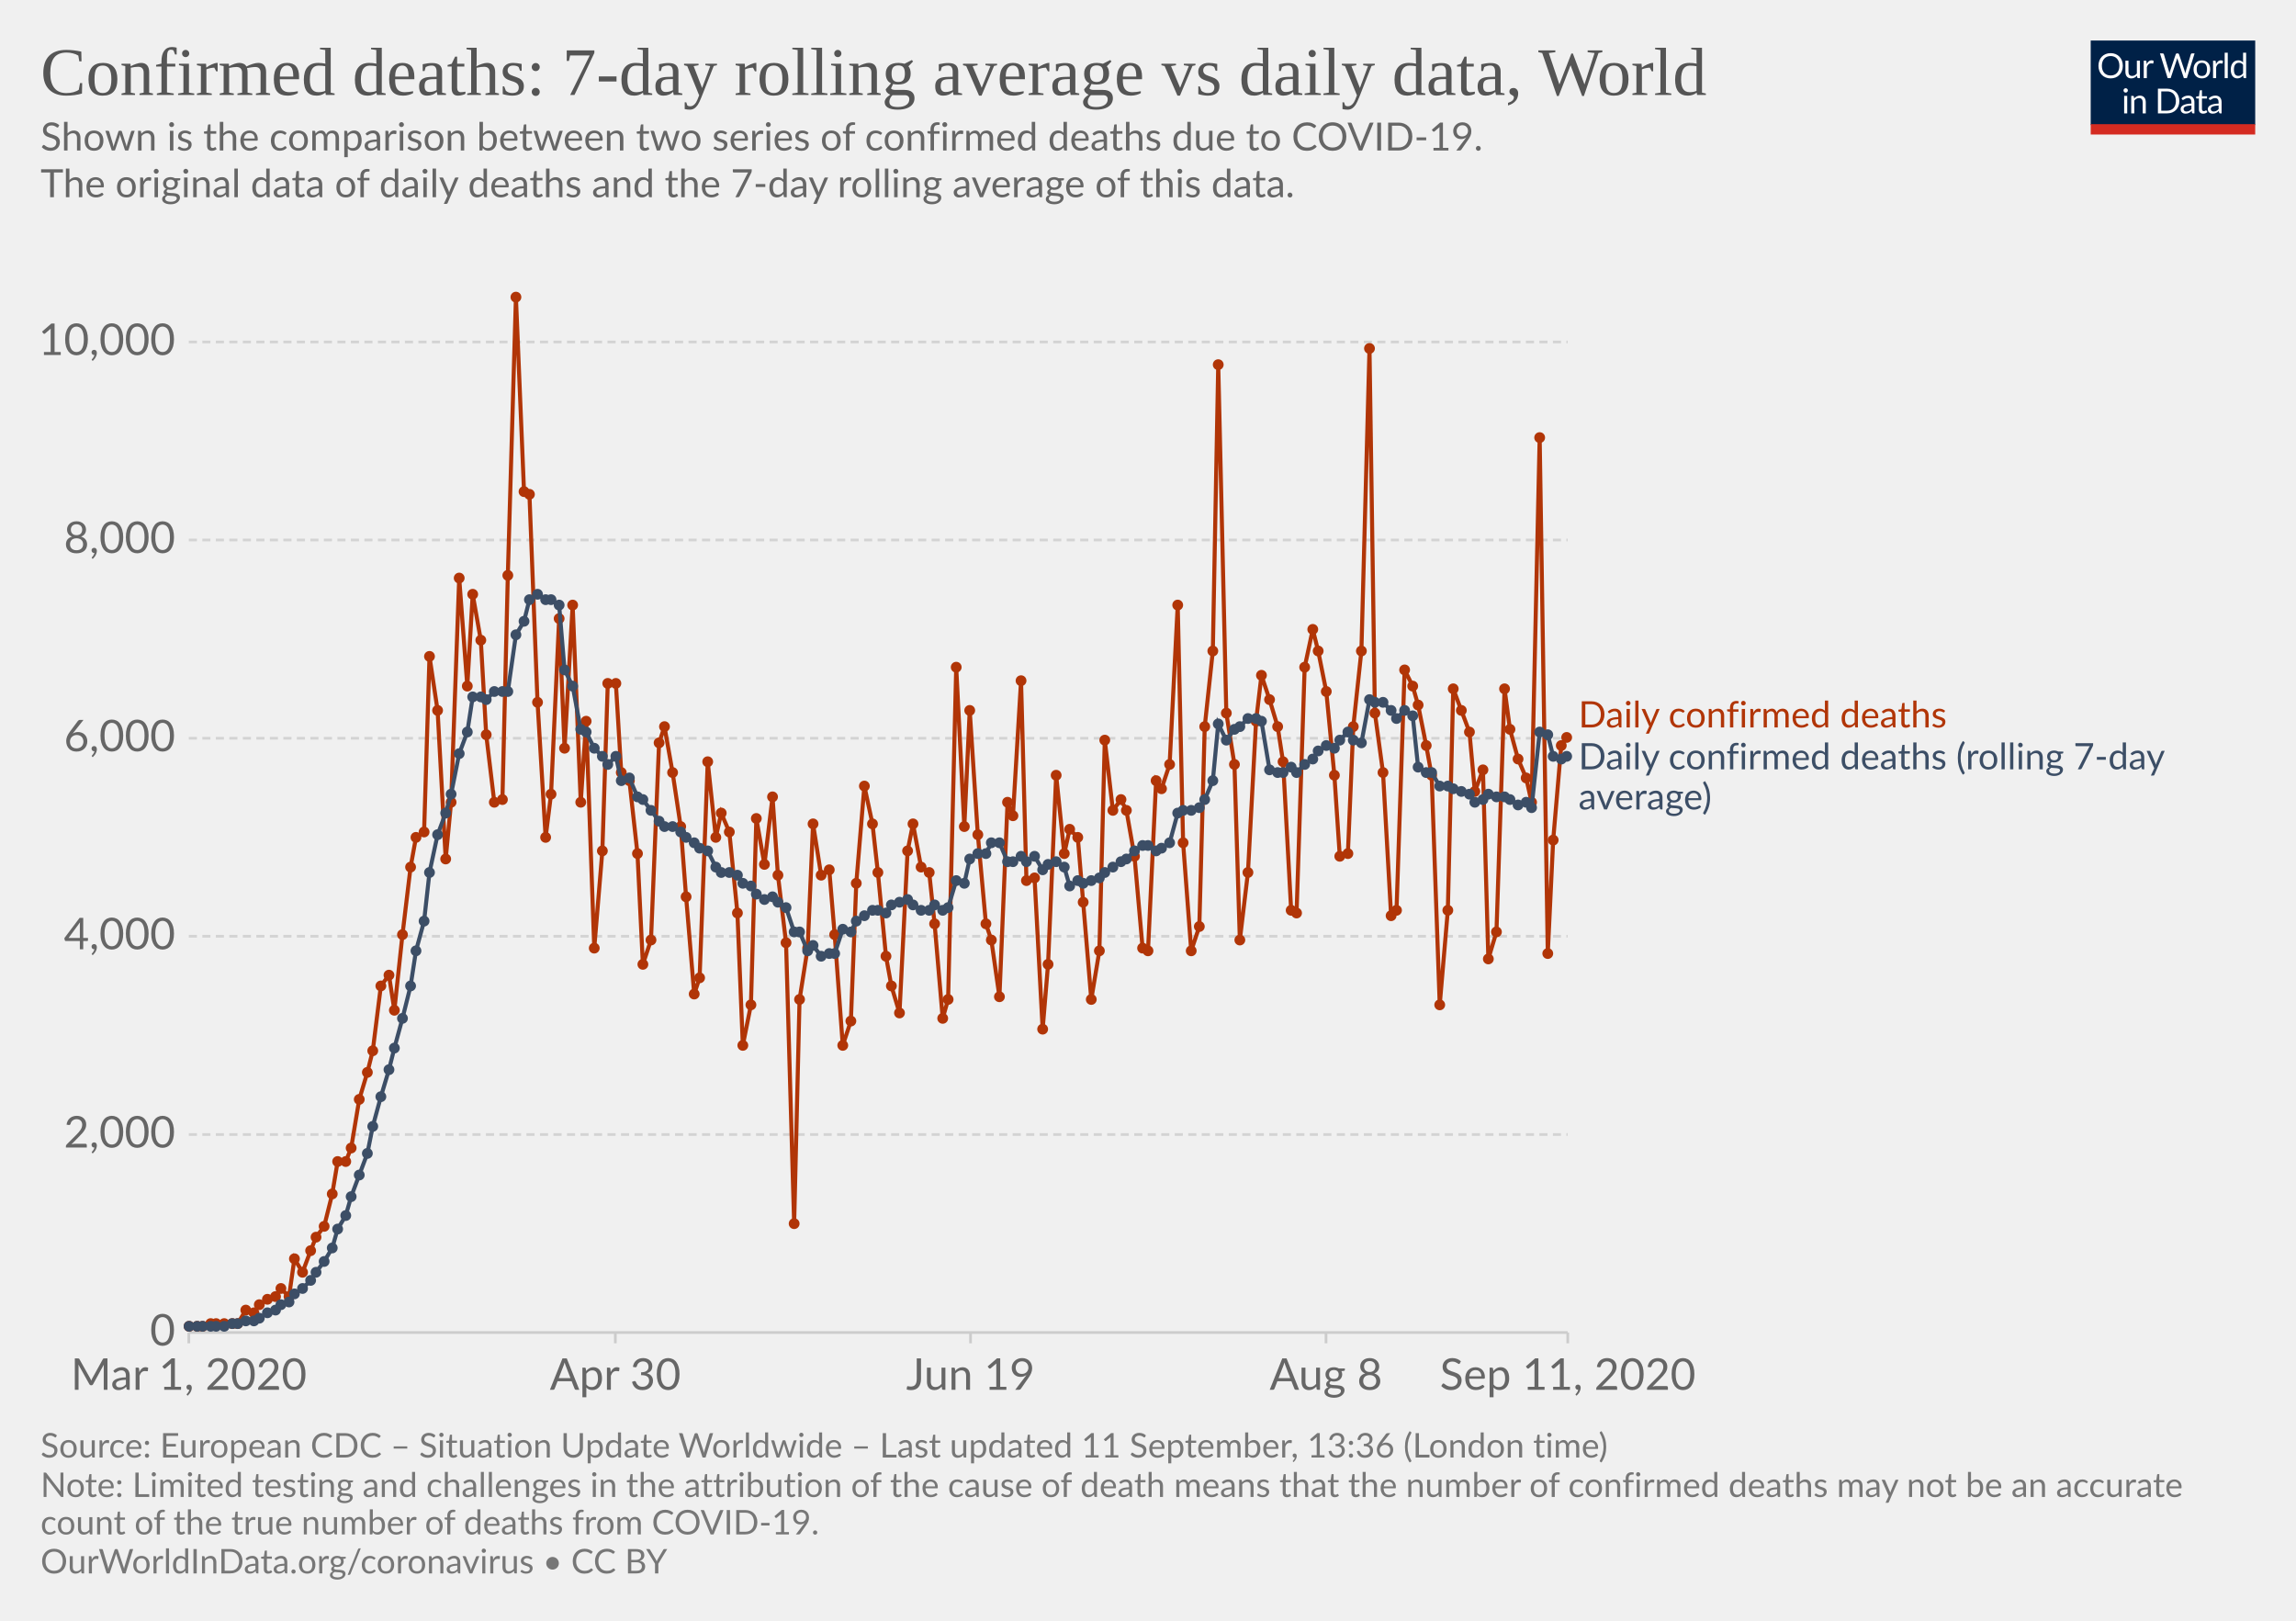
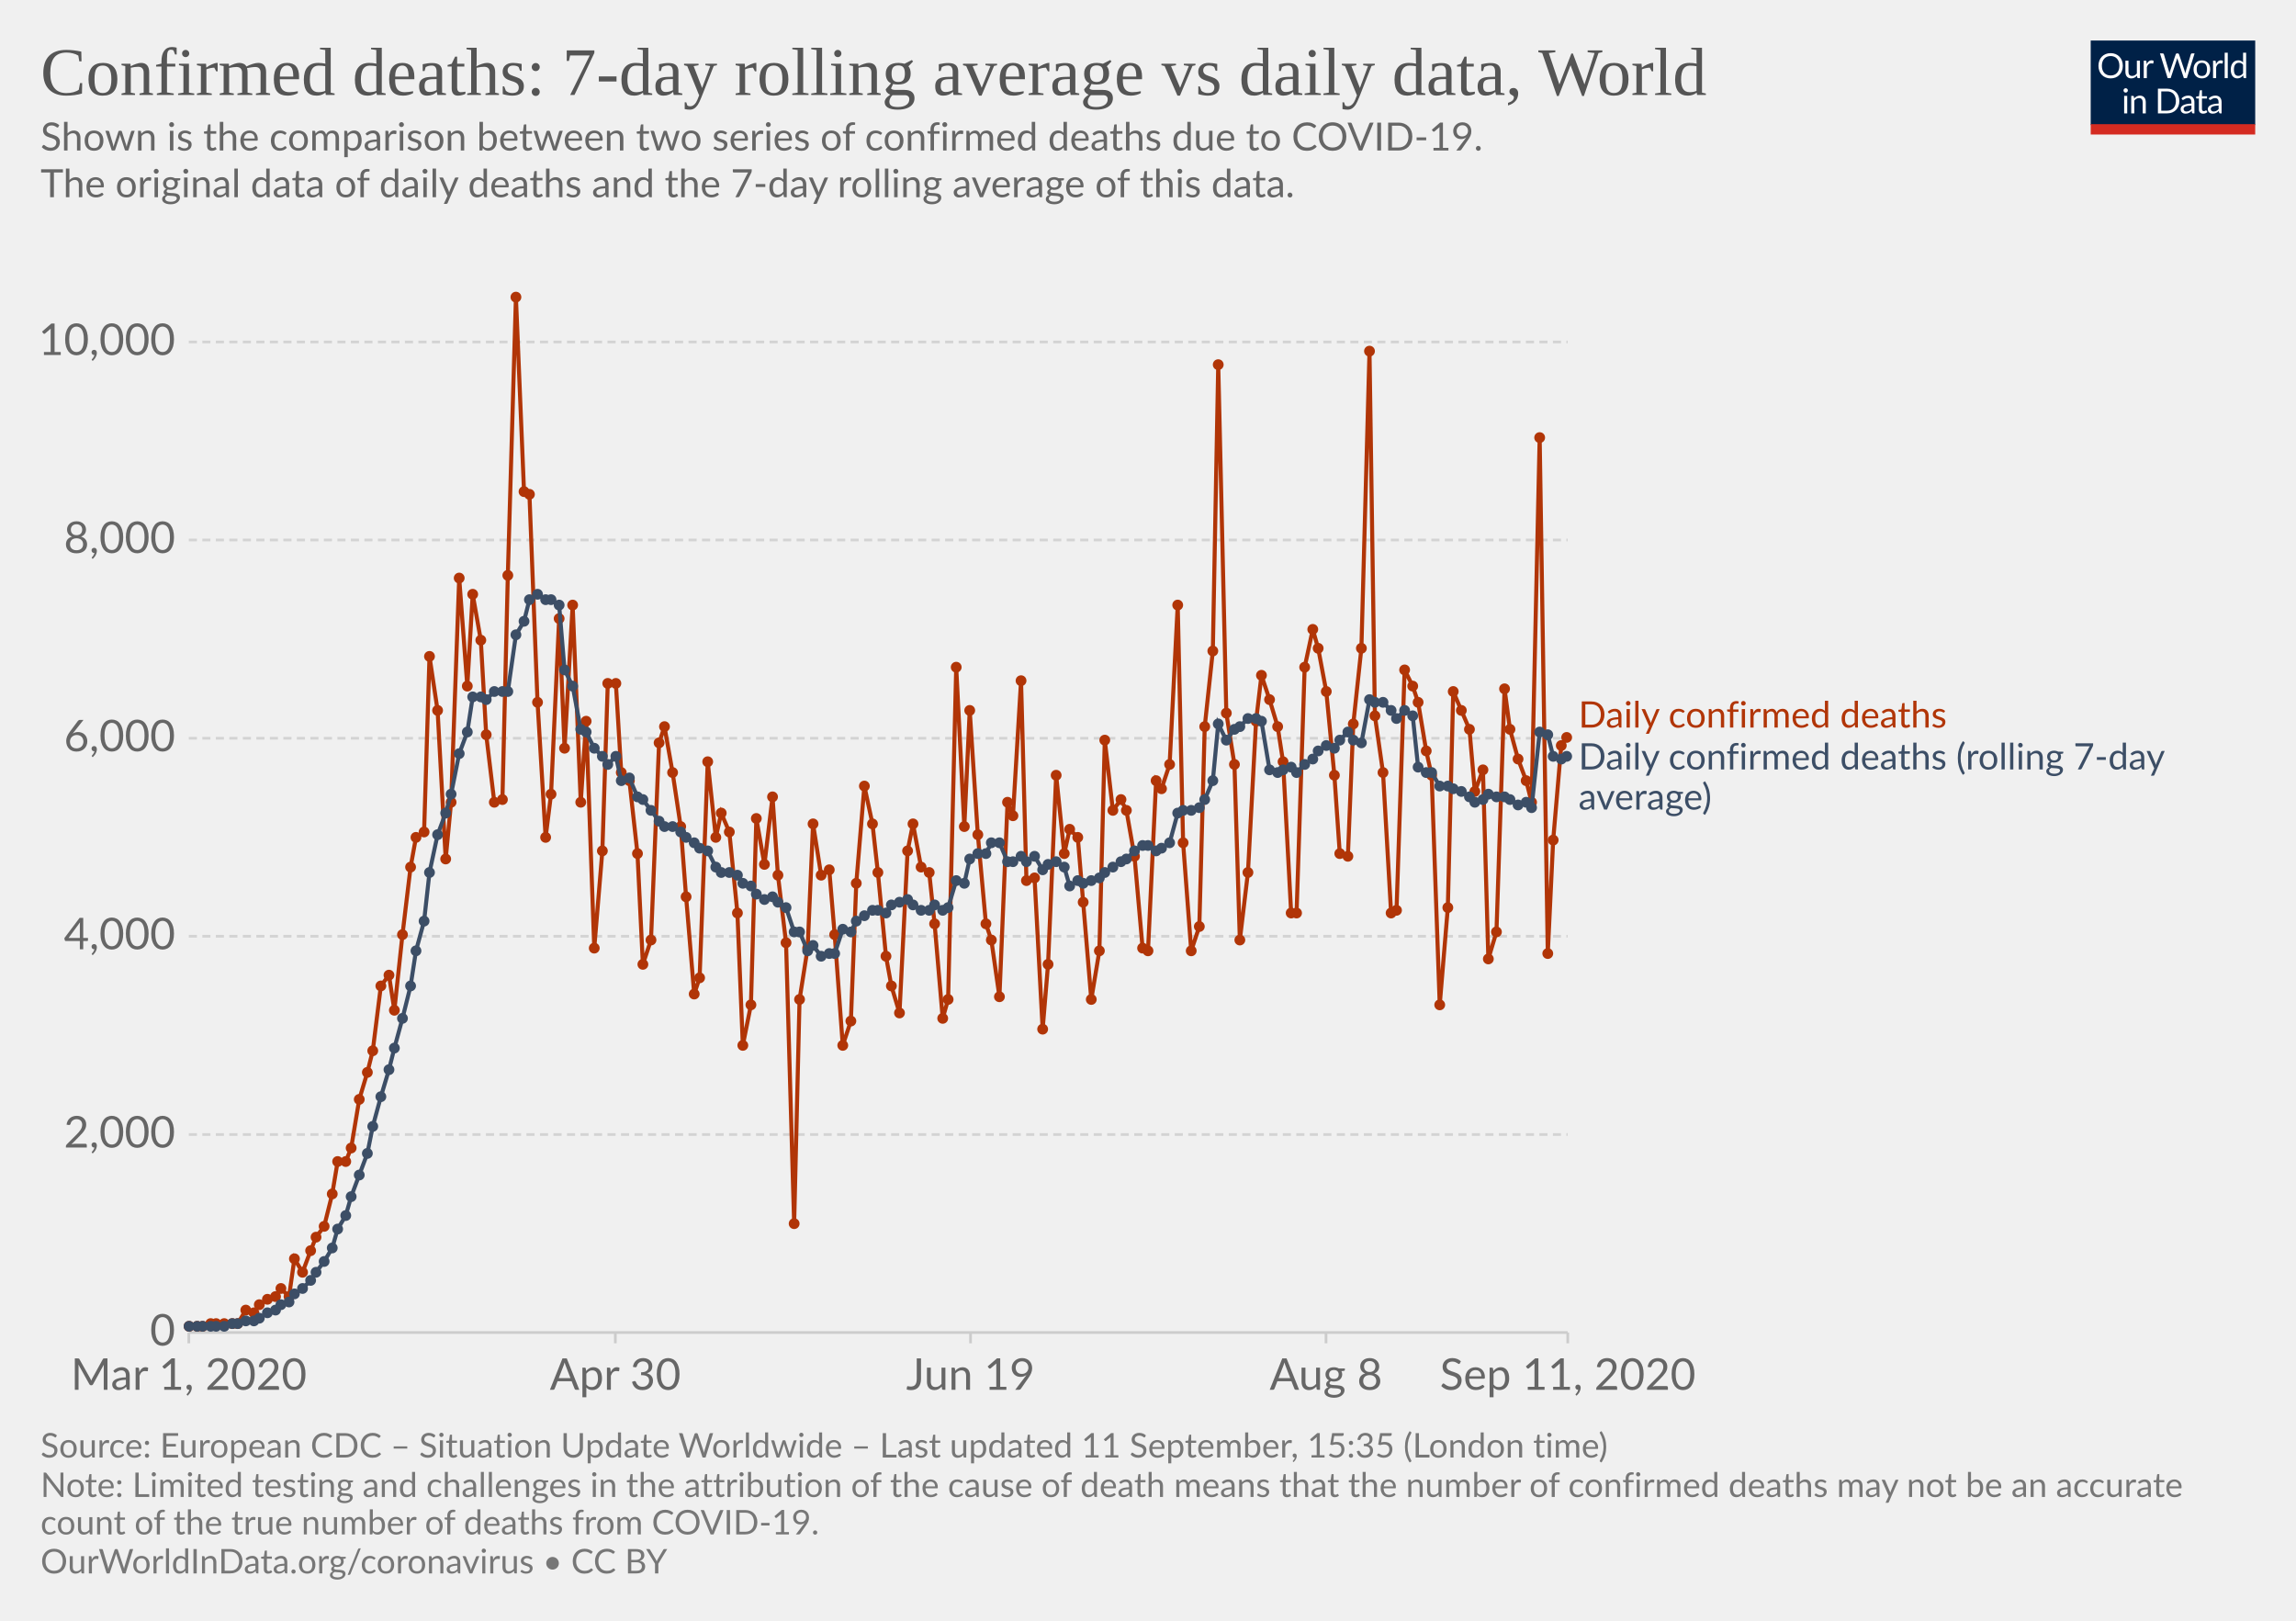
<svg xmlns="http://www.w3.org/2000/svg" version="1.1" style="background-color:#fff;-webkit-font-smoothing:antialiased" width="850" height="600" viewBox="0 0 850 600" font-family="Lato,'Helvetica Neue',Helvetica,Arial,sans-serif" font-size="18" text-rendering="optimizeLegibility">
  <g class="HeaderView">
    <g transform="matrix(.29 0 0 .29 774 15)">
      <svg width="210" height="120" viewBox="0 0 210 120" fill="none">
        <g clip-path="url(#clip0)">
          <path d="M0 0h210v107.89H0V0z" fill="#002147" />
          <path d="M40.98 32.25c0 2.36-.38 4.53-1.12 6.51a14.26 14.26 0 01-8.1 8.4c-1.9.78-4.02 1.17-6.34 1.17a16.6 16.6 0 01-6.33-1.17 14.31 14.31 0 01-8.08-8.4 18.29 18.29 0 01-1.12-6.51c0-2.36.38-4.53 1.12-6.5a14.32 14.32 0 018.07-8.44c1.92-.8 4.03-1.19 6.34-1.19 2.32 0 4.43.4 6.34 1.19 1.92.8 3.56 1.9 4.93 3.34a14.87 14.87 0 013.17 5.1 18.1 18.1 0 011.12 6.5zm-4.38 0c0-1.94-.26-3.68-.8-5.22a10.91 10.91 0 00-2.24-3.89 9.68 9.68 0 00-3.52-2.46 11.95 11.95 0 00-4.62-.86c-1.68 0-3.21.28-4.6.86a9.88 9.88 0 00-3.54 2.46 10.91 10.91 0 00-2.24 3.9c-.53 1.53-.8 3.27-.8 5.2 0 1.94.27 3.68.8 5.22a11.17 11.17 0 002.24 3.9 10.01 10.01 0 003.55 2.44c1.38.56 2.9.83 4.6.83 1.7 0 3.24-.27 4.61-.83a9.8 9.8 0 003.52-2.44 11.17 11.17 0 002.25-3.9c.53-1.54.8-3.28.8-5.21zm26.22-6.54V48H60.5c-.56 0-.9-.27-1.05-.81l-.31-2.4a12.45 12.45 0 01-3.26 2.6c-1.2.64-2.58.96-4.13.96-1.22 0-2.3-.2-3.24-.6a6.52 6.52 0 01-2.33-1.7 7.37 7.37 0 01-1.43-2.67c-.3-1.04-.46-2.2-.46-3.45V25.7h3.91v14.22c0 1.68.38 2.99 1.15 3.91.77.93 1.96 1.39 3.54 1.39 1.16 0 2.24-.27 3.23-.82a10.42 10.42 0 002.8-2.28V25.7h3.91zm8.61 4.47a9.94 9.94 0 012.6-3.56 5.64 5.64 0 013.76-1.3c.47 0 .92.05 1.34.15.44.1.83.27 1.17.49l-.3 2.92c-.09.37-.3.55-.66.55-.2 0-.5-.04-.9-.13a6.21 6.21 0 00-3.24.18c-.54.2-1.03.5-1.47.92-.42.4-.81.9-1.17 1.5-.33.58-.64 1.26-.92 2.02V48H67.7V25.71h2.25c.42 0 .72.08.88.25.16.16.27.44.33.83l.26 3.39zm61.16-13.7L122.75 48h-3.82l-7.99-24.05a21.95 21.95 0 01-.42-1.58 38.36 38.36 0 01-.44 1.58L102.05 48h-3.83L88.4 16.47h3.54c.38 0 .7.1.95.29.26.2.43.43.5.73l6.52 21.9c.1.4.2.83.28 1.28.1.46.2.94.29 1.46l.3-1.46c.12-.47.25-.9.38-1.27l7.41-21.91c.1-.25.26-.48.51-.69.27-.22.58-.33.95-.33h1.23c.38 0 .69.1.92.29.24.2.41.43.53.73l7.4 21.9a28.4 28.4 0 01.68 2.62 29.52 29.52 0 01.52-2.61l6.54-21.91c.07-.27.23-.5.48-.7.27-.21.58-.32.95-.32h3.32zm9.35 8.88c1.63 0 3.1.27 4.4.82a9.43 9.43 0 015.46 5.94c.5 1.4.74 2.98.74 4.73 0 1.76-.25 3.34-.74 4.75a9.43 9.43 0 01-5.46 5.92c-1.3.52-2.77.79-4.4.79-1.64 0-3.12-.27-4.44-.8a9.42 9.42 0 01-3.35-2.3c-.92-1-1.63-2.2-2.13-3.61-.49-1.41-.73-3-.73-4.75s.24-3.33.73-4.73c.5-1.43 1.2-2.64 2.13-3.63a9.4 9.4 0 013.35-2.31c1.32-.55 2.8-.82 4.44-.82zm0 19.89c2.2 0 3.84-.73 4.93-2.2 1.08-1.48 1.63-3.54 1.63-6.18 0-2.66-.55-4.72-1.63-6.2-1.09-1.49-2.73-2.23-4.93-2.23-1.12 0-2.09.2-2.93.57a5.7 5.7 0 00-2.06 1.65 7.5 7.5 0 00-1.24 2.67c-.26 1.04-.4 2.22-.4 3.54 0 2.64.55 4.7 1.64 6.18 1.1 1.47 2.76 2.2 4.99 2.2zm17.97-15.07a9.94 9.94 0 012.6-3.56 5.64 5.64 0 013.76-1.3c.47 0 .91.05 1.34.15.44.1.83.27 1.16.49l-.28 2.92c-.09.37-.31.55-.66.55-.2 0-.5-.04-.9-.13a6.2 6.2 0 00-3.24.18c-.54.2-1.03.5-1.47.92-.43.4-.82.9-1.17 1.5a13.1 13.1 0 00-.92 2.02V48h-3.94V25.71h2.24c.43 0 .72.08.88.25.17.16.28.44.33.83l.27 3.39zm15.04-14.59V48h-3.92V15.6h3.92zm19.55 15.43a6.22 6.22 0 00-2.38-2.05 6.7 6.7 0 00-2.86-.6c-2.07 0-3.66.75-4.77 2.23-1.12 1.48-1.68 3.6-1.68 6.33 0 1.46.13 2.7.38 3.74a7.29 7.29 0 001.1 2.56 4.35 4.35 0 001.78 1.45c.7.3 1.5.46 2.4.46 1.29 0 2.41-.3 3.36-.88a9.6 9.6 0 002.67-2.49V31.02zm3.91-15.43V48h-2.33c-.56 0-.9-.27-1.06-.81l-.35-2.71a12.13 12.13 0 01-3.25 2.77 8.28 8.28 0 01-4.23 1.06 7.31 7.31 0 01-6.14-2.9c-.73-.96-1.3-2.15-1.69-3.57a18.35 18.35 0 01.07-9.48 11.29 11.29 0 011.89-3.7 8.7 8.7 0 017.06-3.34 7.96 7.96 0 016.12 2.62V15.59h3.91zM46.61 70.71V93H42.7V70.71h3.91zm.84-7c0 .39-.08.75-.24 1.09a2.81 2.81 0 01-1.52 1.47 2.67 2.67 0 01-2.16 0 2.9 2.9 0 01-1.45-1.47 2.67 2.67 0 010-2.16c.15-.35.35-.65.6-.9.25-.27.53-.47.85-.62a2.67 2.67 0 012.16 0c.35.15.65.35.9.62.27.25.47.55.62.9.16.34.24.7.24 1.08zm7.97 10.24c.49-.54 1-1.04 1.54-1.48a9.85 9.85 0 013.66-1.84 8.96 8.96 0 015.43.35c.94.4 1.72.97 2.33 1.71a7.36 7.36 0 011.43 2.67c.32 1.04.49 2.19.49 3.45V93h-3.94V78.81c0-1.69-.4-3-1.17-3.92-.76-.93-1.93-1.4-3.5-1.4a6.6 6.6 0 00-3.25.83c-1 .56-1.92 1.31-2.77 2.27V93h-3.94V70.71h2.35c.56 0 .9.28 1.04.82l.3 2.42zm57.7 3.3c0 2.36-.37 4.5-1.11 6.44a14.3 14.3 0 01-3.17 4.98 14.1 14.1 0 01-4.93 3.2c-1.9.76-4.02 1.13-6.33 1.13H85.8V61.47h11.77c2.31 0 4.42.39 6.33 1.15a13.8 13.8 0 018.1 8.18 17.75 17.75 0 011.12 6.45zm-4.37 0c0-1.94-.26-3.67-.8-5.2a10.94 10.94 0 00-2.23-3.87 9.57 9.57 0 00-3.53-2.42 12.23 12.23 0 00-4.61-.83h-7.5v24.62h7.5c1.7 0 3.24-.28 4.61-.84a9.7 9.7 0 003.53-2.4 10.94 10.94 0 002.24-3.87c.53-1.53.8-3.26.8-5.2zm19.8 5.72c-1.8.06-3.34.2-4.62.44-1.26.22-2.3.51-3.1.88-.8.36-1.37.8-1.74 1.3-.35.5-.53 1.05-.53 1.67 0 .58.1 1.1.3 1.52a3 3 0 00.76 1.05c.34.27.73.46 1.17.6.45.11.94.17 1.45.17a7.28 7.28 0 003.5-.81 11.95 11.95 0 002.82-2.2v-4.62zm-12.65-9.11a12.73 12.73 0 013.98-2.66c1.43-.59 3-.88 4.73-.88 1.25 0 2.36.2 3.33.61a6.81 6.81 0 013.94 4.38c.33 1.04.5 2.19.5 3.43V93h-1.74a1.8 1.8 0 01-.88-.18c-.2-.13-.36-.38-.48-.74l-.44-2.12c-.59.55-1.16 1.03-1.72 1.46a9.48 9.48 0 01-3.74 1.7c-.69.15-1.46.23-2.3.23-.87 0-1.69-.12-2.45-.35a5.34 5.34 0 01-3.34-2.93 6.64 6.64 0 01-.49-2.64c0-.88.25-1.72.73-2.53a6.33 6.33 0 012.35-2.17c1.09-.63 2.5-1.15 4.25-1.54 1.75-.41 3.89-.65 6.42-.7v-1.75c0-1.73-.37-3.03-1.12-3.91-.75-.9-1.84-1.34-3.28-1.34-.97 0-1.78.12-2.44.37-.64.23-1.2.5-1.7.81l-1.23.82c-.33.23-.67.35-1 .35-.27 0-.5-.07-.69-.2a2.1 2.1 0 01-.48-.53l-.7-1.25zm27.67 19.5c-1.76 0-3.12-.5-4.07-1.48-.94-.98-1.41-2.4-1.41-4.25V74h-2.68a.9.9 0 01-.6-.2c-.16-.14-.24-.36-.24-.66v-1.56l3.65-.46.9-6.89a.9.9 0 01.29-.52.88.88 0 01.62-.22H142v7.67h6.44V74H142v13.38c0 .94.22 1.63.68 2.09.45.45 1.04.68 1.76.68a3.21 3.21 0 001.85-.53l.55-.35c.16-.12.3-.18.41-.18.2 0 .4.13.55.38l1.15 1.87a7.45 7.45 0 01-2.44 1.5c-.96.35-1.94.52-2.95.52zm19.68-10.4c-1.8.07-3.34.21-4.62.45-1.26.22-2.3.51-3.1.88-.8.36-1.37.8-1.74 1.3-.35.5-.53 1.05-.53 1.67 0 .58.1 1.1.3 1.52.18.42.44.77.76 1.05.34.27.73.46 1.17.6.45.11.94.17 1.45.17a7.3 7.3 0 003.5-.81 12.04 12.04 0 002.82-2.2v-4.62zm-12.65-9.1a12.72 12.72 0 013.99-2.66c1.42-.59 3-.88 4.72-.88 1.25 0 2.36.2 3.33.61a6.81 6.81 0 013.94 4.38c.33 1.04.5 2.19.5 3.43V93h-1.74a1.8 1.8 0 01-.88-.18c-.2-.13-.36-.38-.48-.74l-.44-2.12c-.59.55-1.16 1.03-1.72 1.46a9.48 9.48 0 01-3.74 1.7c-.69.15-1.46.23-2.3.23-.87 0-1.69-.12-2.45-.35a5.33 5.33 0 01-3.34-2.93 6.62 6.62 0 01-.49-2.64c0-.88.25-1.72.73-2.53a6.33 6.33 0 012.35-2.17c1.09-.63 2.5-1.15 4.25-1.54a31.2 31.2 0 016.42-.7v-1.75c0-1.73-.37-3.03-1.12-3.91-.75-.9-1.84-1.34-3.28-1.34-.97 0-1.78.12-2.44.37-.64.23-1.2.5-1.7.81-.46.3-.87.57-1.22.82-.34.23-.68.35-1.02.35-.26 0-.49-.07-.68-.2a1.88 1.88 0 01-.48-.53l-.7-1.25z" fill="#fff" />
          <path fill="#D42B21" d="M0 106.79h210V120H0z" />
        </g>
        <defs>
          <clipPath id="clip0">
            <path fill="#fff" d="M0 0h210v120H0z" />
          </clipPath>
        </defs>
      </svg>
    </g>
    <a href="https://ourworldindata.org/grapher/daily-confirmed-deaths-comparison-with-rolling-average?year=latest&amp;time=2020-03-01..latest" target="_blank" font-family="&quot;Playfair Display&quot;,Georgia,&quot;Times New Roman&quot;,serif">
      <text font-size="25.2" x="15" y="35.2" fill="#555">
        <tspan x="15" y="35.16">Confirmed deaths: 7-day rolling average vs daily data, World</tspan>
      </text>
    </a>
    <text font-size="14.4" x="15" y="55.7" fill="#666">
      <tspan x="15" y="55.72">Shown is the comparison between two series of confirmed deaths due to COVID-19.</tspan>
      <tspan x="15" y="73"> The original data of daily deaths and the 7-day rolling average of this data.</tspan>
      <tspan x="15" y="90.28" />
    </text>
  </g>
  <g class="LineChart">
    <defs>
      <clipPath id="a">
        <path d="M59.9 0h830v809.4h-830z" />
      </clipPath>
    </defs>
    <g class="DualAxisView">
      <g class="HorizontalAxis">
        <path stroke="#ccc" d="M69.9 493.3v4M227.8 493.3v4M359.3 493.3v4M490.9 493.3v4M580.4 493.3v4" />
        <text x="69.9" y="514.5" fill="#666" text-anchor="middle" font-size="16.2">Mar 1, 2020</text>
        <text x="227.8" y="514.5" fill="#666" text-anchor="middle" font-size="16.2">Apr 30</text>
        <text x="359.3" y="514.5" fill="#666" text-anchor="middle" font-size="16.2">Jun 19</text>
        <text x="490.9" y="514.5" fill="#666" text-anchor="middle" font-size="16.2">Aug 8</text>
        <text x="580.4" y="514.5" fill="#666" text-anchor="middle" font-size="16.2">Sep 11, 2020</text>
      </g>
      <g class="VerticalAxis" fill="#666" dominant-baseline="middle" text-anchor="end" font-size="16.2">
        <text x="64.9" y="493.3">0</text>
        <text x="64.9" y="420">2,000</text>
        <text x="64.9" y="346.6">4,000</text>
        <text x="64.9" y="273.3">6,000</text>
        <text x="64.9" y="199.9">8,000</text>
        <text x="64.9" y="126.6">10,000</text>
      </g>
      <g class="AxisGridLines horizontalLines">
        <path stroke="#ccc" d="M69.9 493.3h510.46" />
        <path stroke="#d3d3d3" stroke-dasharray="3,2" d="M69.9 420h510.46M69.9 346.6h510.46M69.9 273.3h510.46M69.9 199.9h510.46M69.9 126.6h510.46" />
      </g>
    </g>
    <g clip-path="url(#a)">
      <g class="LineLabels" cursor="default">
        <g class="legendMark">
-           <text font-size="13.5" x="584.4" y="269.3" fill="#B13507">
-             <tspan x="584.36" y="269.3">Daily confirmed deaths</tspan>
+           <text font-size="13.5" x="584.4" y="269.4" fill="#B13507">
+             <tspan x="584.36" y="269.35">Daily confirmed deaths</tspan>
          </text>
        </g>
        <g class="legendMark">
-           <text font-size="13.5" x="584.4" y="284.8" fill="#3C4E66">
-             <tspan x="584.36" y="284.8">Daily confirmed deaths (rolling 7-day</tspan>
-             <tspan x="584.36" y="299.65">average)</tspan>
+           <text font-size="13.5" x="584.4" y="284.9" fill="#3C4E66">
+             <tspan x="584.36" y="284.85">Daily confirmed deaths (rolling 7-day</tspan>
+             <tspan x="584.36" y="299.7">average)</tspan>
          </text>
        </g>
      </g>
      <g class="Lines">
        <g class="key-World_0">
-           <path stroke="#B13507" stroke-linecap="round" d="M70 491h5l3-1h10l3-5 3 1 2-3 3-2 3-1 2-3 3 3 2-14 3 5 3-8 2-5 3-4 3-12 2-12h3l2-5 3-18 3-10 2-8 3-24 3-4 2 13 3-28 3-25 2-11 3-2 2-65 3 20 3 55 2-21 3-83 3 40 2-34 3 17 2 35 3 25 3-1 2-83 3-103 3 72 2 1 3 77 3 50 2-16 3-65 2 48 3-53 3 73 2-30 3 84 3-36 2-62h3l2 33 3 3 3 27 2 41 3-9 3-73 2-6 3 17 3 20 2 26 3 36 2-6 3-80 3 28 2-9 3 7 3 30 2 49 3-15 2-69 3 17 3-25 2 29 3 25 3 104 2-83 3-19 2-46 3 19 3-2 2 24 3 41 3-9 2-51 3-36 3 14 2 18 3 31 2 11 3 10 3-60 2-10 3 16 3 2 2 19 3 35 2-7 3-123 3 59 2-43 3 46 3 33 2 6 3 21 3-72 2 5 3-50 2 74 3-1 3 56 2-24 3-70 3 29 2-9 3 3 2 24 3 36 3-18 2-78 3 26 3-4 2 4 3 17 3 34 2 1 3-63 2 3 3-9 3-59 2 88 3 40 3-9 2-74 3-28 2-106 3 129 3 19 2 65 3-25 3-56 2-17 3 9 3 10 2 13 3 55 2 1 3-91 3-14 2 8 3 15 3 31 2 30 3-1 2-47 3-28 3-112 2 135 3 22 3 53 2-2 3-89 3 6 2 7 3 15 2 11 3 85 3-35 2-82 3 8 3 8 2 22 3-8 2 70 3-10 3-90 2 15 3 11 3 7 2 9 3-135 3 191 2-42 3-35 2-3" fill="none" stroke-width="1.5" />
+           <path stroke="#B13507" stroke-linecap="round" d="M70 491h5l3-1h10l3-5 3 1 2-3 3-2 3-1 2-3 3 3 2-14 3 5 3-8 2-5 3-4 3-12 2-12h3l2-5 3-18 3-10 2-8 3-24 3-4 2 13 3-28 3-25 2-11 3-2 2-65 3 20 3 55 2-21 3-83 3 40 2-34 3 17 2 35 3 25 3-1 2-83 3-103 3 72 2 1 3 77 3 50 2-16 3-65 2 48 3-53 3 73 2-30 3 84 3-36 2-62h3l2 33 3 3 3 27 2 41 3-9 3-73 2-6 3 17 3 20 2 26 3 36 2-6 3-80 3 28 2-9 3 7 3 30 2 49 3-15 2-69 3 17 3-25 2 29 3 25 3 104 2-83 3-19 2-46 3 19 3-2 2 24 3 41 3-9 2-51 3-36 3 14 2 18 3 31 2 11 3 10 3-60 2-10 3 16 3 2 2 19 3 35 2-7 3-123 3 59 2-43 3 46 3 33 2 6 3 21 3-72 2 5 3-50 2 74 3-1 3 56 2-24 3-70 3 29 2-9 3 3 2 24 3 36 3-18 2-78 3 26 3-4 2 4 3 17 3 34 2 1 3-63 2 3 3-9 3-59 2 88 3 40 3-9 2-74 3-28 2-106 3 129 3 19 2 65 3-25 3-56 2-17 3 9 3 10 2 13 3 56h2l3-91 3-14 2 7 3 16 3 31 2 29 3 1 2-49 3-28 3-110 2 135 3 21 3 52 2-1 3-89 3 6 2 6 3 18 2 9 3 85 3-36 2-80 3 7 3 7 2 23 3-8 2 70 3-10 3-90 2 15 3 11 3 8 2 8 3-135 3 191 2-42 3-35 2-3" fill="none" stroke-width="1.5" />
          <g fill="#B13507">
            <circle cx="70" cy="491" r="2" />
            <circle cx="73" cy="491" r="2" />
            <circle cx="75" cy="491" r="2" />
            <circle cx="78" cy="490" r="2" />
            <circle cx="80" cy="490" r="2" />
            <circle cx="83" cy="490" r="2" />
            <circle cx="86" cy="490" r="2" />
            <circle cx="88" cy="490" r="2" />
            <circle cx="91" cy="485" r="2" />
            <circle cx="94" cy="486" r="2" />
            <circle cx="96" cy="483" r="2" />
            <circle cx="99" cy="481" r="2" />
            <circle cx="102" cy="480" r="2" />
            <circle cx="104" cy="477" r="2" />
            <circle cx="107" cy="480" r="2" />
            <circle cx="109" cy="466" r="2" />
            <circle cx="112" cy="471" r="2" />
            <circle cx="115" cy="463" r="2" />
            <circle cx="117" cy="458" r="2" />
            <circle cx="120" cy="454" r="2" />
            <circle cx="123" cy="442" r="2" />
            <circle cx="125" cy="430" r="2" />
            <circle cx="128" cy="430" r="2" />
            <circle cx="130" cy="425" r="2" />
            <circle cx="133" cy="407" r="2" />
            <circle cx="136" cy="397" r="2" />
            <circle cx="138" cy="389" r="2" />
            <circle cx="141" cy="365" r="2" />
            <circle cx="144" cy="361" r="2" />
            <circle cx="146" cy="374" r="2" />
            <circle cx="149" cy="346" r="2" />
            <circle cx="152" cy="321" r="2" />
            <circle cx="154" cy="310" r="2" />
            <circle cx="157" cy="308" r="2" />
            <circle cx="159" cy="243" r="2" />
            <circle cx="162" cy="263" r="2" />
            <circle cx="165" cy="318" r="2" />
            <circle cx="167" cy="297" r="2" />
            <circle cx="170" cy="214" r="2" />
            <circle cx="173" cy="254" r="2" />
            <circle cx="175" cy="220" r="2" />
            <circle cx="178" cy="237" r="2" />
            <circle cx="180" cy="272" r="2" />
            <circle cx="183" cy="297" r="2" />
            <circle cx="186" cy="296" r="2" />
            <circle cx="188" cy="213" r="2" />
            <circle cx="191" cy="110" r="2" />
            <circle cx="194" cy="182" r="2" />
            <circle cx="196" cy="183" r="2" />
            <circle cx="199" cy="260" r="2" />
            <circle cx="202" cy="310" r="2" />
            <circle cx="204" cy="294" r="2" />
            <circle cx="207" cy="229" r="2" />
            <circle cx="209" cy="277" r="2" />
            <circle cx="212" cy="224" r="2" />
            <circle cx="215" cy="297" r="2" />
            <circle cx="217" cy="267" r="2" />
            <circle cx="220" cy="351" r="2" />
            <circle cx="223" cy="315" r="2" />
            <circle cx="225" cy="253" r="2" />
            <circle cx="228" cy="253" r="2" />
            <circle cx="230" cy="286" r="2" />
            <circle cx="233" cy="289" r="2" />
            <circle cx="236" cy="316" r="2" />
            <circle cx="238" cy="357" r="2" />
            <circle cx="241" cy="348" r="2" />
            <circle cx="244" cy="275" r="2" />
            <circle cx="246" cy="269" r="2" />
            <circle cx="249" cy="286" r="2" />
            <circle cx="252" cy="306" r="2" />
            <circle cx="254" cy="332" r="2" />
            <circle cx="257" cy="368" r="2" />
            <circle cx="259" cy="362" r="2" />
            <circle cx="262" cy="282" r="2" />
            <circle cx="265" cy="310" r="2" />
            <circle cx="267" cy="301" r="2" />
            <circle cx="270" cy="308" r="2" />
            <circle cx="273" cy="338" r="2" />
            <circle cx="275" cy="387" r="2" />
            <circle cx="278" cy="372" r="2" />
            <circle cx="280" cy="303" r="2" />
            <circle cx="283" cy="320" r="2" />
            <circle cx="286" cy="295" r="2" />
            <circle cx="288" cy="324" r="2" />
            <circle cx="291" cy="349" r="2" />
            <circle cx="294" cy="453" r="2" />
            <circle cx="296" cy="370" r="2" />
            <circle cx="299" cy="351" r="2" />
            <circle cx="301" cy="305" r="2" />
            <circle cx="304" cy="324" r="2" />
            <circle cx="307" cy="322" r="2" />
            <circle cx="309" cy="346" r="2" />
            <circle cx="312" cy="387" r="2" />
            <circle cx="315" cy="378" r="2" />
            <circle cx="317" cy="327" r="2" />
            <circle cx="320" cy="291" r="2" />
            <circle cx="323" cy="305" r="2" />
            <circle cx="325" cy="323" r="2" />
            <circle cx="328" cy="354" r="2" />
            <circle cx="330" cy="365" r="2" />
            <circle cx="333" cy="375" r="2" />
            <circle cx="336" cy="315" r="2" />
            <circle cx="338" cy="305" r="2" />
            <circle cx="341" cy="321" r="2" />
            <circle cx="344" cy="323" r="2" />
            <circle cx="346" cy="342" r="2" />
            <circle cx="349" cy="377" r="2" />
            <circle cx="351" cy="370" r="2" />
            <circle cx="354" cy="247" r="2" />
            <circle cx="357" cy="306" r="2" />
            <circle cx="359" cy="263" r="2" />
            <circle cx="362" cy="309" r="2" />
            <circle cx="365" cy="342" r="2" />
            <circle cx="367" cy="348" r="2" />
            <circle cx="370" cy="369" r="2" />
            <circle cx="373" cy="297" r="2" />
            <circle cx="375" cy="302" r="2" />
            <circle cx="378" cy="252" r="2" />
            <circle cx="380" cy="326" r="2" />
            <circle cx="383" cy="325" r="2" />
            <circle cx="386" cy="381" r="2" />
            <circle cx="388" cy="357" r="2" />
            <circle cx="391" cy="287" r="2" />
            <circle cx="394" cy="316" r="2" />
            <circle cx="396" cy="307" r="2" />
            <circle cx="399" cy="310" r="2" />
            <circle cx="401" cy="334" r="2" />
            <circle cx="404" cy="370" r="2" />
            <circle cx="407" cy="352" r="2" />
            <circle cx="409" cy="274" r="2" />
            <circle cx="412" cy="300" r="2" />
            <circle cx="415" cy="296" r="2" />
            <circle cx="417" cy="300" r="2" />
            <circle cx="420" cy="317" r="2" />
            <circle cx="423" cy="351" r="2" />
            <circle cx="425" cy="352" r="2" />
            <circle cx="428" cy="289" r="2" />
            <circle cx="430" cy="292" r="2" />
            <circle cx="433" cy="283" r="2" />
            <circle cx="436" cy="224" r="2" />
            <circle cx="438" cy="312" r="2" />
            <circle cx="441" cy="352" r="2" />
            <circle cx="444" cy="343" r="2" />
            <circle cx="446" cy="269" r="2" />
            <circle cx="449" cy="241" r="2" />
            <circle cx="451" cy="135" r="2" />
            <circle cx="454" cy="264" r="2" />
            <circle cx="457" cy="283" r="2" />
            <circle cx="459" cy="348" r="2" />
            <circle cx="462" cy="323" r="2" />
            <circle cx="465" cy="267" r="2" />
            <circle cx="467" cy="250" r="2" />
            <circle cx="470" cy="259" r="2" />
            <circle cx="473" cy="269" r="2" />
            <circle cx="475" cy="282" r="2" />
-             <circle cx="478" cy="337" r="2" />
+             <circle cx="478" cy="338" r="2" />
            <circle cx="480" cy="338" r="2" />
            <circle cx="483" cy="247" r="2" />
            <circle cx="486" cy="233" r="2" />
-             <circle cx="488" cy="241" r="2" />
+             <circle cx="488" cy="240" r="2" />
            <circle cx="491" cy="256" r="2" />
            <circle cx="494" cy="287" r="2" />
-             <circle cx="496" cy="317" r="2" />
-             <circle cx="499" cy="316" r="2" />
-             <circle cx="501" cy="269" r="2" />
-             <circle cx="504" cy="241" r="2" />
-             <circle cx="507" cy="129" r="2" />
-             <circle cx="509" cy="264" r="2" />
+             <circle cx="496" cy="316" r="2" />
+             <circle cx="499" cy="317" r="2" />
+             <circle cx="501" cy="268" r="2" />
+             <circle cx="504" cy="240" r="2" />
+             <circle cx="507" cy="130" r="2" />
+             <circle cx="509" cy="265" r="2" />
            <circle cx="512" cy="286" r="2" />
-             <circle cx="515" cy="339" r="2" />
+             <circle cx="515" cy="338" r="2" />
            <circle cx="517" cy="337" r="2" />
            <circle cx="520" cy="248" r="2" />
            <circle cx="523" cy="254" r="2" />
-             <circle cx="525" cy="261" r="2" />
-             <circle cx="528" cy="276" r="2" />
+             <circle cx="525" cy="260" r="2" />
+             <circle cx="528" cy="278" r="2" />
            <circle cx="530" cy="287" r="2" />
            <circle cx="533" cy="372" r="2" />
-             <circle cx="536" cy="337" r="2" />
-             <circle cx="538" cy="255" r="2" />
+             <circle cx="536" cy="336" r="2" />
+             <circle cx="538" cy="256" r="2" />
            <circle cx="541" cy="263" r="2" />
-             <circle cx="544" cy="271" r="2" />
+             <circle cx="544" cy="270" r="2" />
            <circle cx="546" cy="293" r="2" />
            <circle cx="549" cy="285" r="2" />
            <circle cx="551" cy="355" r="2" />
            <circle cx="554" cy="345" r="2" />
            <circle cx="557" cy="255" r="2" />
            <circle cx="559" cy="270" r="2" />
            <circle cx="562" cy="281" r="2" />
-             <circle cx="565" cy="288" r="2" />
+             <circle cx="565" cy="289" r="2" />
            <circle cx="567" cy="297" r="2" />
            <circle cx="570" cy="162" r="2" />
            <circle cx="573" cy="353" r="2" />
            <circle cx="575" cy="311" r="2" />
            <circle cx="578" cy="276" r="2" />
            <circle cx="580" cy="273" r="2" />
          </g>
        </g>
        <g class="key-World_1">
-           <path stroke="#3C4E66" stroke-linecap="round" d="M70 491h13l3-1h2l3-1h3l2-1 3-2 3-1 2-2 3-1 2-3 3-2 3-3 2-3 3-4 3-5 2-7 3-5 2-7 3-8 3-8 2-10 3-11 3-10 2-8 3-11 3-12 2-13 3-11 2-18 3-14 3-8 2-7 3-15 3-8 2-13h3l2 1 3-3h5l3-21 3-5 2-8 3-2 3 2h2l3 2 2 24 3 6 3 16 2 1 3 6 3 3 2 3 3-3 2 9 3-1 3 7 2 1 3 4 3 4 2 2h3l3 2 2 2 3 2 2 2 3 1 3 6 2 2h3l3 1 2 3 3 1 2 3 3 2 3-1 2 2 3 2 3 9h2l3 7 2-2 3 4 3-1h2l3-9 3 1 2-4 3-2 3-2h2l3 1 2-3 3-1 3-1 2 2 3 2h3l2-2 3 2 2-1 3-10 3 1 2-9 3-2h3l2-4h3l3 7h2l3-2 2 2 3-2 3 5 2-2 3-1 3 2 2 7 3-2 2 1 3-1 3-1 2-2 3-2 3-2 2-1 3-3 3-2h2l3 2 2-1 3-2 3-11 2-1h3l3-1 2-3 3-7 2-21 3 6 3-4 2-1 3-3h3l2 1 3 18 3 1h2l3-2 2 2 3-3 3-2 2-3 3-2 3 1 2-3 3-3 2 3 3 1 3-16 2 1h3l3 3 2 3 3-3 3 2 2 19 3 2h2l3 5h3l2 1 3 1 3 1 2 3 3-1 2-2 3 1h3l2 1 3 2 3-1 2 2 3-28 3 1 2 8 3 1 2-1" fill="none" stroke-width="1.5" />
+           <path stroke="#3C4E66" stroke-linecap="round" d="M70 491h13l3-1h2l3-1h3l2-1 3-2 3-1 2-2 3-1 2-3 3-2 3-3 2-3 3-4 3-5 2-7 3-5 2-7 3-8 3-8 2-10 3-11 3-10 2-8 3-11 3-12 2-13 3-11 2-18 3-14 3-8 2-7 3-15 3-8 2-13h3l2 1 3-3h5l3-21 3-5 2-8 3-2 3 2h2l3 2 2 24 3 6 3 16 2 1 3 6 3 3 2 3 3-3 2 9 3-1 3 7 2 1 3 4 3 4 2 2h3l3 2 2 2 3 2 2 2 3 1 3 6 2 2h3l3 1 2 3 3 1 2 3 3 2 3-1 2 2 3 2 3 9h2l3 7 2-2 3 4 3-1h2l3-9 3 1 2-4 3-2 3-2h2l3 1 2-3 3-1 3-1 2 2 3 2h3l2-2 3 2 2-1 3-10 3 1 2-9 3-2h3l2-4h3l3 7h2l3-2 2 2 3-2 3 5 2-2 3-1 3 2 2 7 3-2 2 1 3-1 3-1 2-2 3-2 3-2 2-1 3-3 3-2h2l3 2 2-1 3-2 3-11 2-1h3l3-1 2-3 3-7 2-21 3 6 3-4 2-1 3-3h3l2 1 3 18 3 1 2-1 3-1 2 2 3-3 3-2 2-3 3-2 3 1 2-3 3-3 2 3 3 1 3-16 2 1h3l3 3 2 3 3-3 3 2 2 19 3 2h2l3 5h3l2 1 3 1 3 2 2 2 3-1 2-2 3 1h3l2 1 3 2 3-1 2 2 3-28 3 1 2 8 3 1 2-1" fill="none" stroke-width="1.5" />
          <g fill="#3C4E66">
            <circle cx="70" cy="491" r="2" />
            <circle cx="73" cy="491" r="2" />
            <circle cx="75" cy="491" r="2" />
            <circle cx="78" cy="491" r="2" />
            <circle cx="80" cy="491" r="2" />
            <circle cx="83" cy="491" r="2" />
            <circle cx="86" cy="490" r="2" />
            <circle cx="88" cy="490" r="2" />
            <circle cx="91" cy="489" r="2" />
            <circle cx="94" cy="489" r="2" />
            <circle cx="96" cy="488" r="2" />
            <circle cx="99" cy="486" r="2" />
            <circle cx="102" cy="485" r="2" />
            <circle cx="104" cy="483" r="2" />
            <circle cx="107" cy="482" r="2" />
            <circle cx="109" cy="479" r="2" />
            <circle cx="112" cy="477" r="2" />
            <circle cx="115" cy="474" r="2" />
            <circle cx="117" cy="471" r="2" />
            <circle cx="120" cy="467" r="2" />
            <circle cx="123" cy="462" r="2" />
            <circle cx="125" cy="455" r="2" />
            <circle cx="128" cy="450" r="2" />
            <circle cx="130" cy="443" r="2" />
            <circle cx="133" cy="435" r="2" />
            <circle cx="136" cy="427" r="2" />
            <circle cx="138" cy="417" r="2" />
            <circle cx="141" cy="406" r="2" />
            <circle cx="144" cy="396" r="2" />
            <circle cx="146" cy="388" r="2" />
            <circle cx="149" cy="377" r="2" />
            <circle cx="152" cy="365" r="2" />
            <circle cx="154" cy="352" r="2" />
            <circle cx="157" cy="341" r="2" />
            <circle cx="159" cy="323" r="2" />
            <circle cx="162" cy="309" r="2" />
            <circle cx="165" cy="301" r="2" />
            <circle cx="167" cy="294" r="2" />
            <circle cx="170" cy="279" r="2" />
            <circle cx="173" cy="271" r="2" />
            <circle cx="175" cy="258" r="2" />
            <circle cx="178" cy="258" r="2" />
            <circle cx="180" cy="259" r="2" />
            <circle cx="183" cy="256" r="2" />
            <circle cx="186" cy="256" r="2" />
            <circle cx="188" cy="256" r="2" />
            <circle cx="191" cy="235" r="2" />
            <circle cx="194" cy="230" r="2" />
            <circle cx="196" cy="222" r="2" />
            <circle cx="199" cy="220" r="2" />
            <circle cx="202" cy="222" r="2" />
            <circle cx="204" cy="222" r="2" />
            <circle cx="207" cy="224" r="2" />
            <circle cx="209" cy="248" r="2" />
            <circle cx="212" cy="254" r="2" />
            <circle cx="215" cy="270" r="2" />
            <circle cx="217" cy="271" r="2" />
            <circle cx="220" cy="277" r="2" />
            <circle cx="223" cy="280" r="2" />
            <circle cx="225" cy="283" r="2" />
            <circle cx="228" cy="280" r="2" />
            <circle cx="230" cy="289" r="2" />
            <circle cx="233" cy="288" r="2" />
            <circle cx="236" cy="295" r="2" />
            <circle cx="238" cy="296" r="2" />
            <circle cx="241" cy="300" r="2" />
            <circle cx="244" cy="304" r="2" />
            <circle cx="246" cy="306" r="2" />
            <circle cx="249" cy="306" r="2" />
            <circle cx="252" cy="308" r="2" />
            <circle cx="254" cy="310" r="2" />
            <circle cx="257" cy="312" r="2" />
            <circle cx="259" cy="314" r="2" />
            <circle cx="262" cy="315" r="2" />
            <circle cx="265" cy="321" r="2" />
            <circle cx="267" cy="323" r="2" />
            <circle cx="270" cy="323" r="2" />
            <circle cx="273" cy="324" r="2" />
            <circle cx="275" cy="327" r="2" />
            <circle cx="278" cy="328" r="2" />
            <circle cx="280" cy="331" r="2" />
            <circle cx="283" cy="333" r="2" />
            <circle cx="286" cy="332" r="2" />
            <circle cx="288" cy="334" r="2" />
            <circle cx="291" cy="336" r="2" />
            <circle cx="294" cy="345" r="2" />
            <circle cx="296" cy="345" r="2" />
            <circle cx="299" cy="352" r="2" />
            <circle cx="301" cy="350" r="2" />
            <circle cx="304" cy="354" r="2" />
            <circle cx="307" cy="353" r="2" />
            <circle cx="309" cy="353" r="2" />
            <circle cx="312" cy="344" r="2" />
            <circle cx="315" cy="345" r="2" />
            <circle cx="317" cy="341" r="2" />
            <circle cx="320" cy="339" r="2" />
            <circle cx="323" cy="337" r="2" />
            <circle cx="325" cy="337" r="2" />
            <circle cx="328" cy="338" r="2" />
            <circle cx="330" cy="335" r="2" />
            <circle cx="333" cy="334" r="2" />
            <circle cx="336" cy="333" r="2" />
            <circle cx="338" cy="335" r="2" />
            <circle cx="341" cy="337" r="2" />
            <circle cx="344" cy="337" r="2" />
            <circle cx="346" cy="335" r="2" />
            <circle cx="349" cy="337" r="2" />
            <circle cx="351" cy="336" r="2" />
            <circle cx="354" cy="326" r="2" />
            <circle cx="357" cy="327" r="2" />
            <circle cx="359" cy="318" r="2" />
            <circle cx="362" cy="316" r="2" />
            <circle cx="365" cy="316" r="2" />
            <circle cx="367" cy="312" r="2" />
            <circle cx="370" cy="312" r="2" />
            <circle cx="373" cy="319" r="2" />
            <circle cx="375" cy="319" r="2" />
            <circle cx="378" cy="317" r="2" />
            <circle cx="380" cy="319" r="2" />
            <circle cx="383" cy="317" r="2" />
            <circle cx="386" cy="322" r="2" />
            <circle cx="388" cy="320" r="2" />
            <circle cx="391" cy="319" r="2" />
            <circle cx="394" cy="321" r="2" />
            <circle cx="396" cy="328" r="2" />
            <circle cx="399" cy="326" r="2" />
            <circle cx="401" cy="327" r="2" />
            <circle cx="404" cy="326" r="2" />
            <circle cx="407" cy="325" r="2" />
            <circle cx="409" cy="323" r="2" />
            <circle cx="412" cy="321" r="2" />
            <circle cx="415" cy="319" r="2" />
            <circle cx="417" cy="318" r="2" />
            <circle cx="420" cy="315" r="2" />
            <circle cx="423" cy="313" r="2" />
            <circle cx="425" cy="313" r="2" />
            <circle cx="428" cy="315" r="2" />
            <circle cx="430" cy="314" r="2" />
            <circle cx="433" cy="312" r="2" />
            <circle cx="436" cy="301" r="2" />
            <circle cx="438" cy="300" r="2" />
            <circle cx="441" cy="300" r="2" />
            <circle cx="444" cy="299" r="2" />
            <circle cx="446" cy="296" r="2" />
            <circle cx="449" cy="289" r="2" />
            <circle cx="451" cy="268" r="2" />
            <circle cx="454" cy="274" r="2" />
            <circle cx="457" cy="270" r="2" />
            <circle cx="459" cy="269" r="2" />
            <circle cx="462" cy="266" r="2" />
            <circle cx="465" cy="266" r="2" />
            <circle cx="467" cy="267" r="2" />
            <circle cx="470" cy="285" r="2" />
            <circle cx="473" cy="286" r="2" />
-             <circle cx="475" cy="286" r="2" />
+             <circle cx="475" cy="285" r="2" />
            <circle cx="478" cy="284" r="2" />
            <circle cx="480" cy="286" r="2" />
            <circle cx="483" cy="283" r="2" />
            <circle cx="486" cy="281" r="2" />
            <circle cx="488" cy="278" r="2" />
            <circle cx="491" cy="276" r="2" />
            <circle cx="494" cy="277" r="2" />
            <circle cx="496" cy="274" r="2" />
            <circle cx="499" cy="271" r="2" />
            <circle cx="501" cy="274" r="2" />
            <circle cx="504" cy="275" r="2" />
            <circle cx="507" cy="259" r="2" />
            <circle cx="509" cy="260" r="2" />
            <circle cx="512" cy="260" r="2" />
            <circle cx="515" cy="263" r="2" />
            <circle cx="517" cy="266" r="2" />
            <circle cx="520" cy="263" r="2" />
            <circle cx="523" cy="265" r="2" />
            <circle cx="525" cy="284" r="2" />
            <circle cx="528" cy="286" r="2" />
            <circle cx="530" cy="286" r="2" />
            <circle cx="533" cy="291" r="2" />
            <circle cx="536" cy="291" r="2" />
            <circle cx="538" cy="292" r="2" />
            <circle cx="541" cy="293" r="2" />
-             <circle cx="544" cy="294" r="2" />
+             <circle cx="544" cy="295" r="2" />
            <circle cx="546" cy="297" r="2" />
            <circle cx="549" cy="296" r="2" />
            <circle cx="551" cy="294" r="2" />
            <circle cx="554" cy="295" r="2" />
            <circle cx="557" cy="295" r="2" />
            <circle cx="559" cy="296" r="2" />
            <circle cx="562" cy="298" r="2" />
            <circle cx="565" cy="297" r="2" />
            <circle cx="567" cy="299" r="2" />
            <circle cx="570" cy="271" r="2" />
            <circle cx="573" cy="272" r="2" />
            <circle cx="575" cy="280" r="2" />
            <circle cx="578" cy="281" r="2" />
            <circle cx="580" cy="280" r="2" />
          </g>
        </g>
      </g>
    </g>
  </g>
  <g class="SourcesFooter" fill="#777">
    <g class="clickable" fill="#777">
      <text font-size="12.6" x="15" y="539.6">
-         <tspan x="15" y="539.58">Source: European CDC – Situation Update Worldwide – Last updated 11 September, 13:36 (London time)</tspan>
+         <tspan x="15" y="539.58">Source: European CDC – Situation Update Worldwide – Last updated 11 September, 15:35 (London time)</tspan>
      </text>
    </g>
    <text font-size="12.6" x="15" y="554.2">
      <tspan x="15" y="554.18">Note: Limited testing and challenges in the attribution of the cause of death means that the number of confirmed deaths may not be an accurate</tspan>
      <tspan x="15" y="568.04">count of the true number of deaths from COVID-19.</tspan>
    </text>
    <text font-size="12.6" x="15" y="582.5">
      <tspan x="15" y="582.48">
        <a target="_blank" href="https://ourworldindata.org/coronavirus" fill="#777">OurWorldInData.org/coronavirus</a> • <a class="cclogo" href="http://creativecommons.org/licenses/by/4.0/deed.en_US" target="_blank" fill="#777">CC BY</a>
      </tspan>
    </text>
  </g>
</svg>
